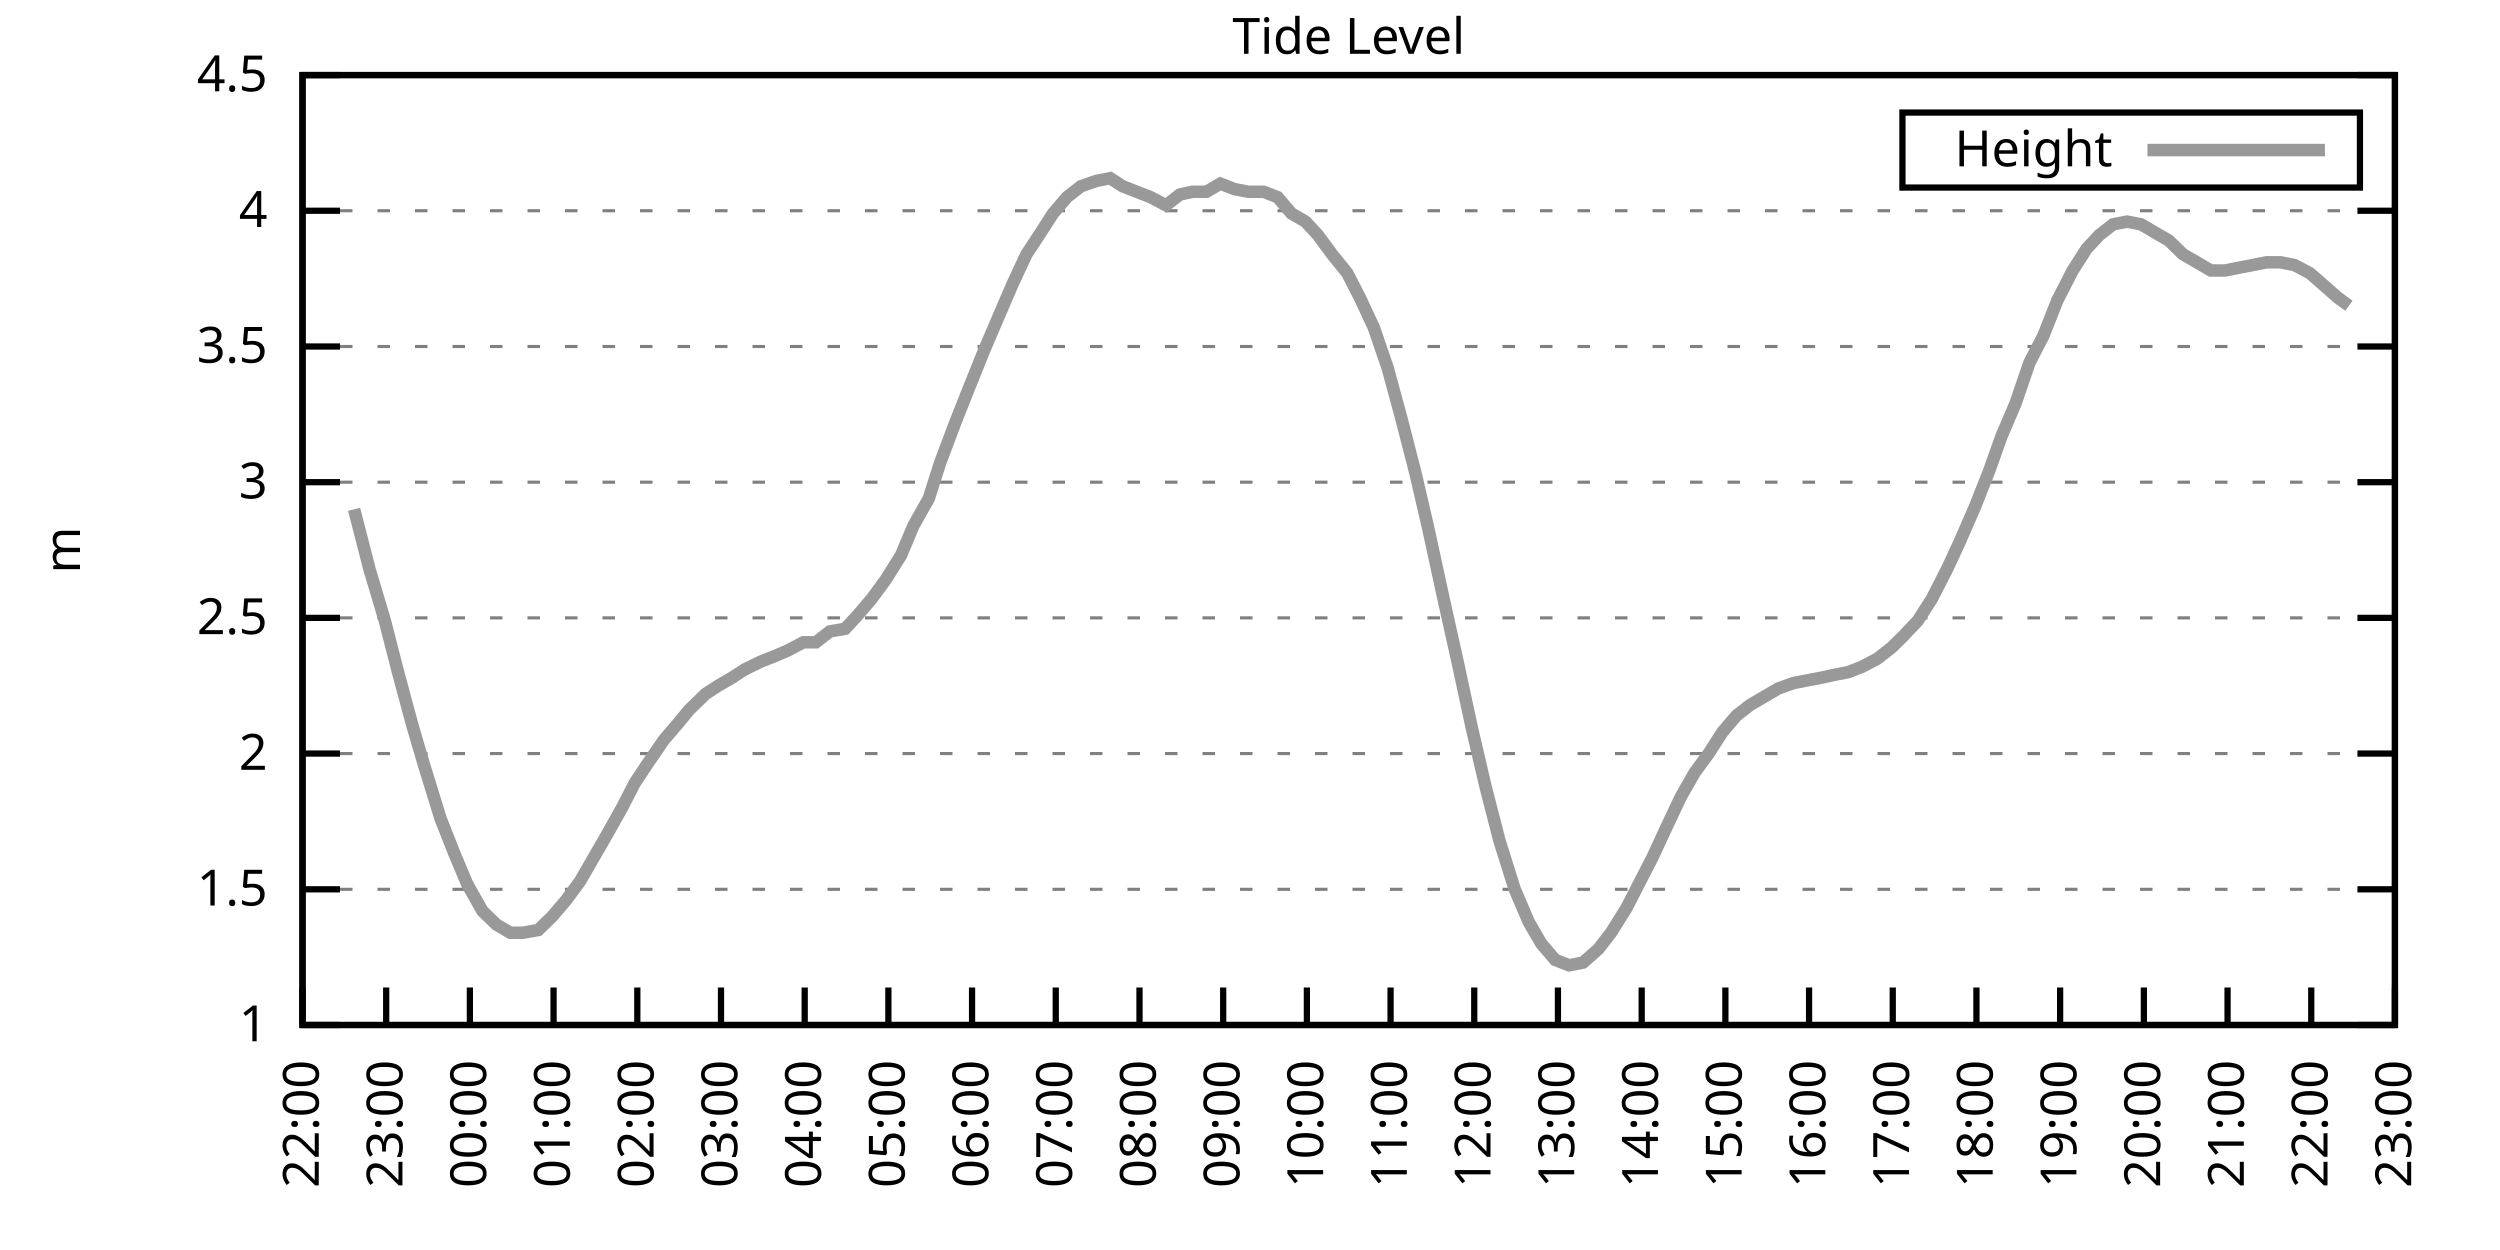
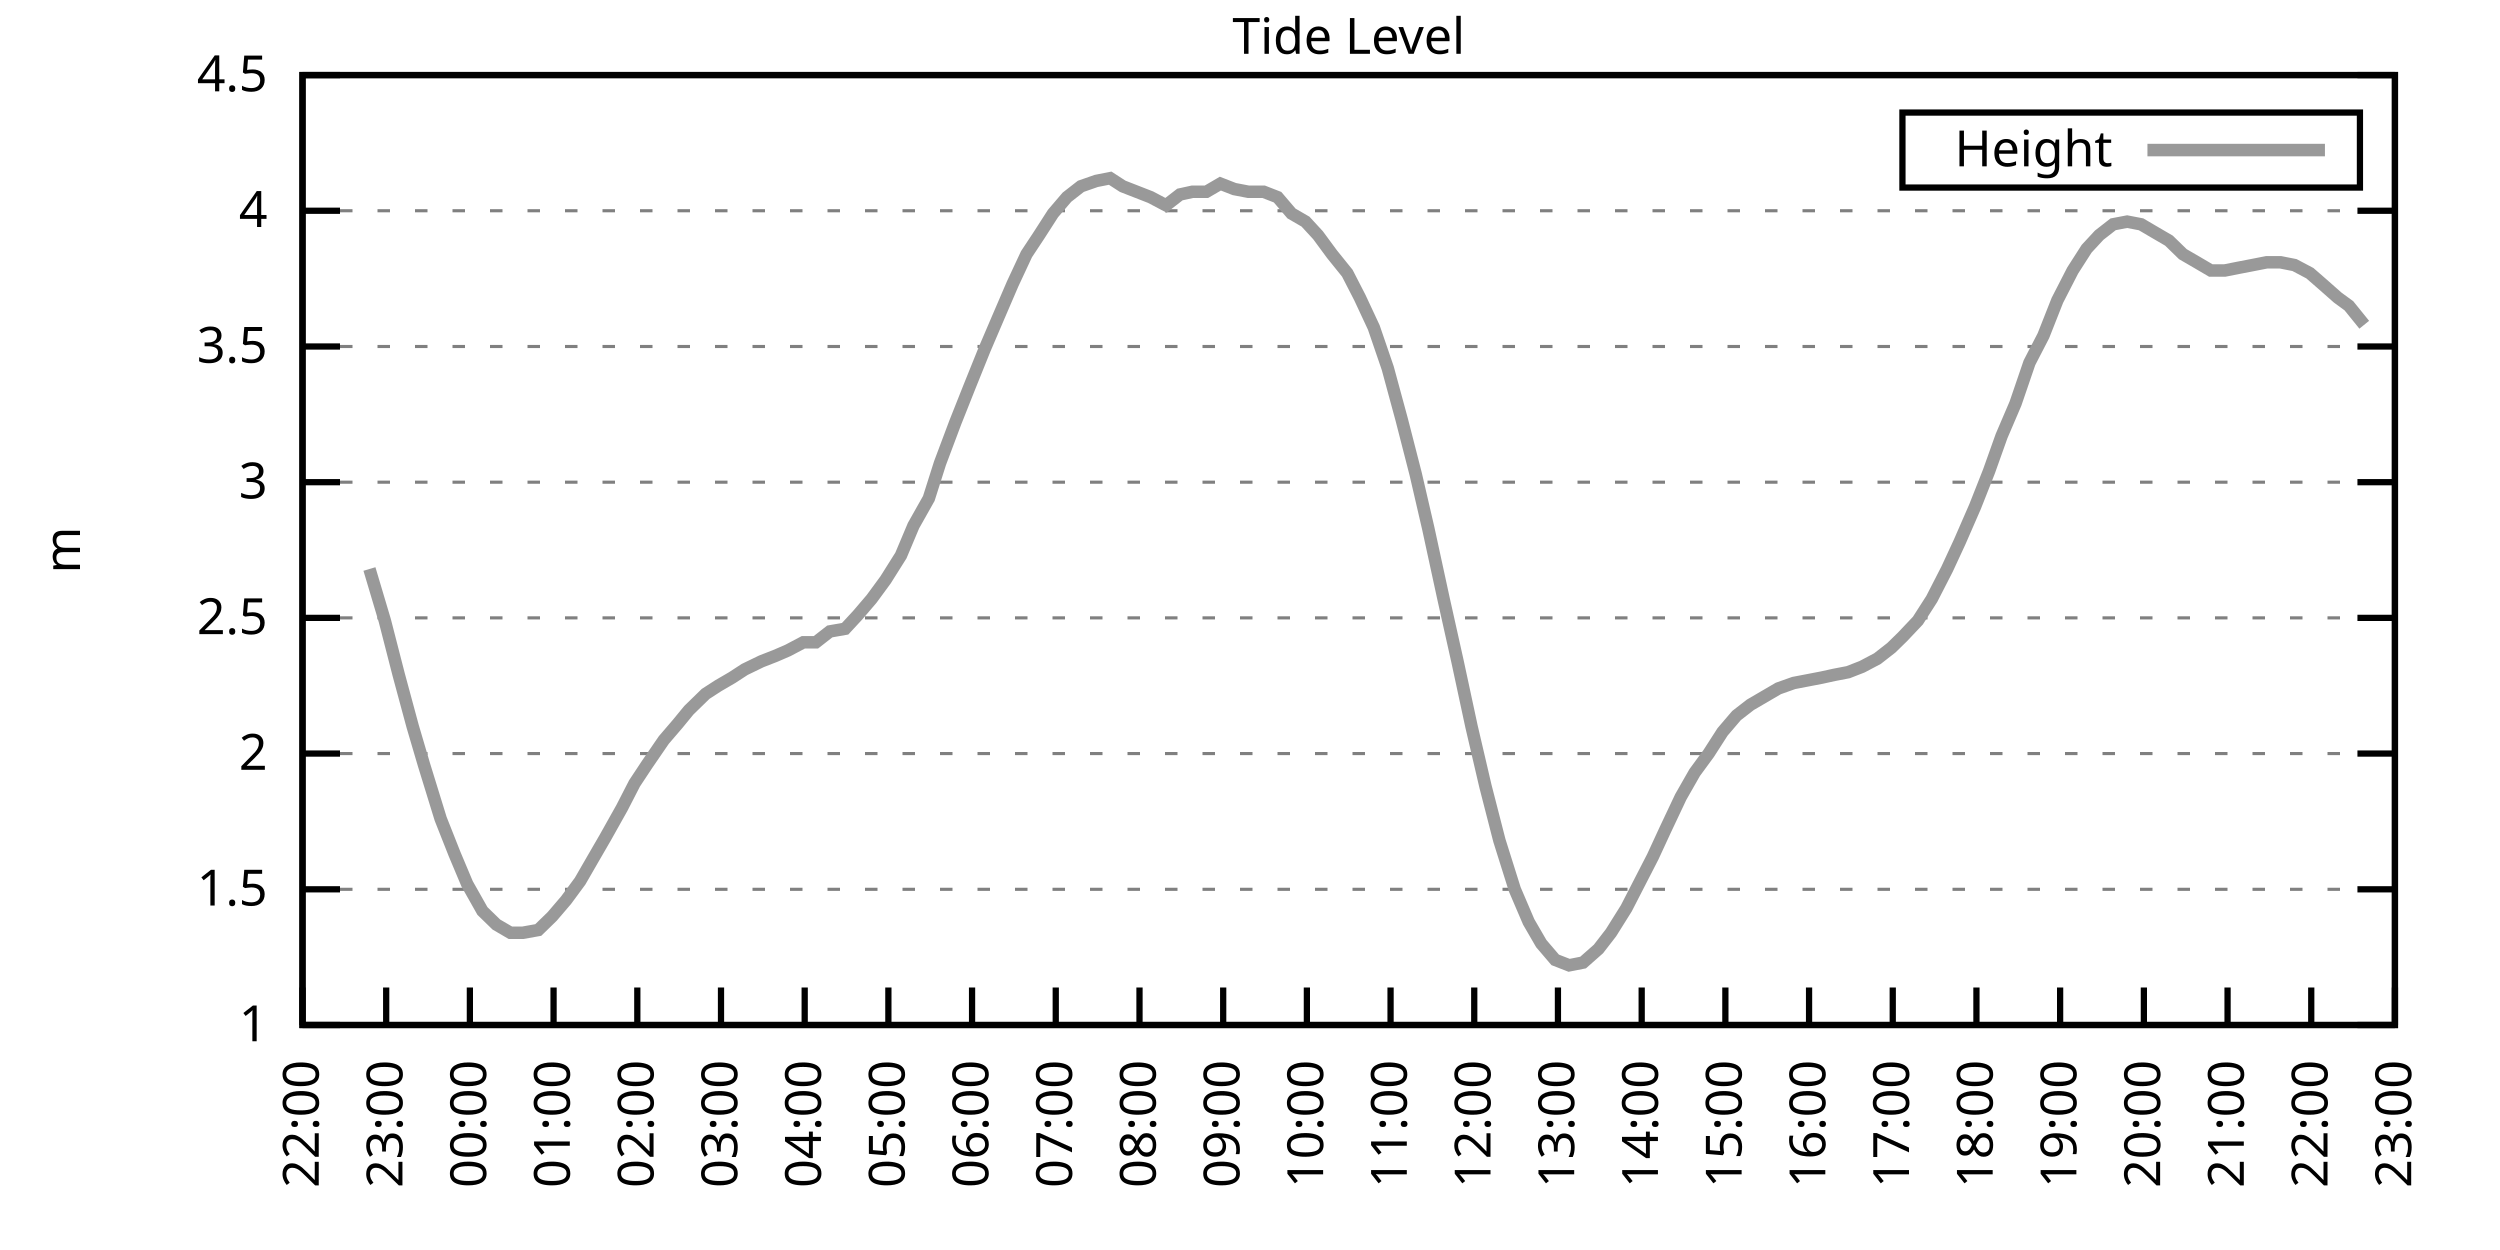
<svg xmlns="http://www.w3.org/2000/svg" xmlns:xlink="http://www.w3.org/1999/xlink" width="400" height="200" viewBox="0 0 400 200">
  <g id="gnuplot_canvas">
    <rect x="0" y="0" width="400" height="200" fill="none" />
    <defs>
      <circle id="gpDot" r="0.5" stroke-width="0.5" stroke="currentColor" />
      <path id="gpPt0" stroke-width="0.333" stroke="currentColor" d="M-1,0 h2 M0,-1 v2" />
      <path id="gpPt1" stroke-width="0.333" stroke="currentColor" d="M-1,-1 L1,1 M1,-1 L-1,1" />
      <path id="gpPt2" stroke-width="0.333" stroke="currentColor" d="M-1,0 L1,0 M0,-1 L0,1 M-1,-1 L1,1 M-1,1 L1,-1" />
      <rect id="gpPt3" stroke-width="0.333" stroke="currentColor" x="-1" y="-1" width="2" height="2" />
      <rect id="gpPt4" stroke-width="0.333" stroke="currentColor" fill="currentColor" x="-1" y="-1" width="2" height="2" />
      <circle id="gpPt5" stroke-width="0.333" stroke="currentColor" cx="0" cy="0" r="1" />
      <use xlink:href="#gpPt5" id="gpPt6" fill="currentColor" stroke="none" />
      <path id="gpPt7" stroke-width="0.333" stroke="currentColor" d="M0,-1.33 L-1.33,0.67 L1.33,0.67 z" />
      <use xlink:href="#gpPt7" id="gpPt8" fill="currentColor" stroke="none" />
      <use xlink:href="#gpPt7" id="gpPt9" stroke="currentColor" transform="rotate(180)" />
      <use xlink:href="#gpPt9" id="gpPt10" fill="currentColor" stroke="none" />
      <use xlink:href="#gpPt3" id="gpPt11" stroke="currentColor" transform="rotate(45)" />
      <use xlink:href="#gpPt11" id="gpPt12" fill="currentColor" stroke="none" />
      <path id="gpPt13" stroke-width="0.333" stroke="currentColor" d="M0,1.330 L1.265,0.411 L0.782,-1.067 L-0.782,-1.076 L-1.265,0.411 z" />
      <use xlink:href="#gpPt13" id="gpPt14" fill="currentColor" stroke="none" />
      <filter id="textbox" filterUnits="objectBoundingBox" x="0" y="0" height="1" width="1">
        <feFlood flood-color="white" flood-opacity="1" result="bgnd" />
        <feComposite in="SourceGraphic" in2="bgnd" operator="atop" />
      </filter>
      <filter id="greybox" filterUnits="objectBoundingBox" x="0" y="0" height="1" width="1">
        <feFlood flood-color="lightgrey" flood-opacity="1" result="grey" />
        <feComposite in="SourceGraphic" in2="grey" operator="atop" />
      </filter>
    </defs>
    <g fill="none" color="white" stroke="currentColor" stroke-width="1.00" stroke-linecap="butt" stroke-linejoin="miter">
</g>
    <g fill="none" color="black" stroke="currentColor" stroke-width="1.00" stroke-linecap="butt" stroke-linejoin="miter">
      <g stroke="none" shape-rendering="crispEdges">
        <polygon fill="rgb(255, 255, 255)" points="48.40,164.00 383.18,164.00 383.18,12.02 48.40,12.02 " />
      </g>
    </g>
    <g fill="none" color="black" stroke="currentColor" stroke-width="1.00" stroke-linecap="butt" stroke-linejoin="miter">
</g>
    <g fill="none" color="black" stroke="black" stroke-width="0.50" stroke-linecap="butt" stroke-linejoin="miter">
</g>
    <g fill="none" color="gray" stroke="currentColor" stroke-width="0.50" stroke-linecap="butt" stroke-linejoin="miter">
      <path stroke="gray" stroke-dasharray="2,4" class="gridline" d="M48.40,164.00 L383.19,164.00  " />
    </g>
    <g fill="none" color="gray" stroke="gray" stroke-width="1.00" stroke-linecap="butt" stroke-linejoin="miter">
</g>
    <g fill="none" color="black" stroke="currentColor" stroke-width="1.00" stroke-linecap="butt" stroke-linejoin="miter">
      <path stroke="black" d="M48.40,164.00 L54.40,164.00 M383.19,164.00 L377.19,164.00  " />
      <g transform="translate(42.80,166.60)" stroke="none" fill="black" font-family="Sans" font-size="8.00" text-anchor="end">
        <text>
          <tspan font-family="Sans"> 1</tspan>
        </text>
      </g>
    </g>
    <g fill="none" color="black" stroke="currentColor" stroke-width="1.00" stroke-linecap="butt" stroke-linejoin="miter">
</g>
    <g fill="none" color="black" stroke="black" stroke-width="0.50" stroke-linecap="butt" stroke-linejoin="miter">
</g>
    <g fill="none" color="gray" stroke="currentColor" stroke-width="0.50" stroke-linecap="butt" stroke-linejoin="miter">
      <path stroke="gray" stroke-dasharray="2,4" class="gridline" d="M48.40,142.29 L383.19,142.29  " />
    </g>
    <g fill="none" color="gray" stroke="gray" stroke-width="1.00" stroke-linecap="butt" stroke-linejoin="miter">
</g>
    <g fill="none" color="black" stroke="currentColor" stroke-width="1.00" stroke-linecap="butt" stroke-linejoin="miter">
      <path stroke="black" d="M48.40,142.29 L54.40,142.29 M383.19,142.29 L377.19,142.29  " />
      <g transform="translate(42.80,144.89)" stroke="none" fill="black" font-family="Sans" font-size="8.00" text-anchor="end">
        <text>
          <tspan font-family="Sans"> 1.5</tspan>
        </text>
      </g>
    </g>
    <g fill="none" color="black" stroke="currentColor" stroke-width="1.00" stroke-linecap="butt" stroke-linejoin="miter">
</g>
    <g fill="none" color="black" stroke="black" stroke-width="0.50" stroke-linecap="butt" stroke-linejoin="miter">
</g>
    <g fill="none" color="gray" stroke="currentColor" stroke-width="0.50" stroke-linecap="butt" stroke-linejoin="miter">
      <path stroke="gray" stroke-dasharray="2,4" class="gridline" d="M48.40,120.57 L383.19,120.57  " />
    </g>
    <g fill="none" color="gray" stroke="gray" stroke-width="1.00" stroke-linecap="butt" stroke-linejoin="miter">
</g>
    <g fill="none" color="black" stroke="currentColor" stroke-width="1.00" stroke-linecap="butt" stroke-linejoin="miter">
      <path stroke="black" d="M48.40,120.57 L54.40,120.57 M383.19,120.57 L377.19,120.57  " />
      <g transform="translate(42.80,123.17)" stroke="none" fill="black" font-family="Sans" font-size="8.00" text-anchor="end">
        <text>
          <tspan font-family="Sans"> 2</tspan>
        </text>
      </g>
    </g>
    <g fill="none" color="black" stroke="currentColor" stroke-width="1.00" stroke-linecap="butt" stroke-linejoin="miter">
</g>
    <g fill="none" color="black" stroke="black" stroke-width="0.50" stroke-linecap="butt" stroke-linejoin="miter">
</g>
    <g fill="none" color="gray" stroke="currentColor" stroke-width="0.50" stroke-linecap="butt" stroke-linejoin="miter">
      <path stroke="gray" stroke-dasharray="2,4" class="gridline" d="M48.40,98.86 L383.19,98.86  " />
    </g>
    <g fill="none" color="gray" stroke="gray" stroke-width="1.00" stroke-linecap="butt" stroke-linejoin="miter">
</g>
    <g fill="none" color="black" stroke="currentColor" stroke-width="1.00" stroke-linecap="butt" stroke-linejoin="miter">
      <path stroke="black" d="M48.40,98.86 L54.40,98.86 M383.19,98.86 L377.19,98.86  " />
      <g transform="translate(42.80,101.46)" stroke="none" fill="black" font-family="Sans" font-size="8.00" text-anchor="end">
        <text>
          <tspan font-family="Sans"> 2.5</tspan>
        </text>
      </g>
    </g>
    <g fill="none" color="black" stroke="currentColor" stroke-width="1.00" stroke-linecap="butt" stroke-linejoin="miter">
</g>
    <g fill="none" color="black" stroke="black" stroke-width="0.50" stroke-linecap="butt" stroke-linejoin="miter">
</g>
    <g fill="none" color="gray" stroke="currentColor" stroke-width="0.50" stroke-linecap="butt" stroke-linejoin="miter">
      <path stroke="gray" stroke-dasharray="2,4" class="gridline" d="M48.40,77.15 L383.19,77.15  " />
    </g>
    <g fill="none" color="gray" stroke="gray" stroke-width="1.00" stroke-linecap="butt" stroke-linejoin="miter">
</g>
    <g fill="none" color="black" stroke="currentColor" stroke-width="1.00" stroke-linecap="butt" stroke-linejoin="miter">
      <path stroke="black" d="M48.40,77.15 L54.40,77.15 M383.19,77.15 L377.19,77.15  " />
      <g transform="translate(42.80,79.75)" stroke="none" fill="black" font-family="Sans" font-size="8.00" text-anchor="end">
        <text>
          <tspan font-family="Sans"> 3</tspan>
        </text>
      </g>
    </g>
    <g fill="none" color="black" stroke="currentColor" stroke-width="1.00" stroke-linecap="butt" stroke-linejoin="miter">
</g>
    <g fill="none" color="black" stroke="black" stroke-width="0.50" stroke-linecap="butt" stroke-linejoin="miter">
</g>
    <g fill="none" color="gray" stroke="currentColor" stroke-width="0.50" stroke-linecap="butt" stroke-linejoin="miter">
      <path stroke="gray" stroke-dasharray="2,4" class="gridline" d="M48.40,55.44 L383.19,55.44  " />
    </g>
    <g fill="none" color="gray" stroke="gray" stroke-width="1.00" stroke-linecap="butt" stroke-linejoin="miter">
</g>
    <g fill="none" color="black" stroke="currentColor" stroke-width="1.00" stroke-linecap="butt" stroke-linejoin="miter">
      <path stroke="black" d="M48.40,55.44 L54.40,55.44 M383.19,55.44 L377.19,55.44  " />
      <g transform="translate(42.80,58.04)" stroke="none" fill="black" font-family="Sans" font-size="8.00" text-anchor="end">
        <text>
          <tspan font-family="Sans"> 3.5</tspan>
        </text>
      </g>
    </g>
    <g fill="none" color="black" stroke="currentColor" stroke-width="1.00" stroke-linecap="butt" stroke-linejoin="miter">
</g>
    <g fill="none" color="black" stroke="black" stroke-width="0.50" stroke-linecap="butt" stroke-linejoin="miter">
</g>
    <g fill="none" color="gray" stroke="currentColor" stroke-width="0.50" stroke-linecap="butt" stroke-linejoin="miter">
      <path stroke="gray" stroke-dasharray="2,4" class="gridline" d="M48.40,33.72 L383.19,33.72  " />
    </g>
    <g fill="none" color="gray" stroke="gray" stroke-width="1.00" stroke-linecap="butt" stroke-linejoin="miter">
</g>
    <g fill="none" color="black" stroke="currentColor" stroke-width="1.00" stroke-linecap="butt" stroke-linejoin="miter">
      <path stroke="black" d="M48.40,33.72 L54.40,33.72 M383.19,33.72 L377.19,33.72  " />
      <g transform="translate(42.80,36.32)" stroke="none" fill="black" font-family="Sans" font-size="8.00" text-anchor="end">
        <text>
          <tspan font-family="Sans"> 4</tspan>
        </text>
      </g>
    </g>
    <g fill="none" color="black" stroke="currentColor" stroke-width="1.00" stroke-linecap="butt" stroke-linejoin="miter">
</g>
    <g fill="none" color="black" stroke="black" stroke-width="0.50" stroke-linecap="butt" stroke-linejoin="miter">
</g>
    <g fill="none" color="gray" stroke="currentColor" stroke-width="0.50" stroke-linecap="butt" stroke-linejoin="miter">
      <path stroke="gray" stroke-dasharray="2,4" class="gridline" d="M48.40,12.01 L383.19,12.01  " />
    </g>
    <g fill="none" color="gray" stroke="gray" stroke-width="1.00" stroke-linecap="butt" stroke-linejoin="miter">
</g>
    <g fill="none" color="black" stroke="currentColor" stroke-width="1.00" stroke-linecap="butt" stroke-linejoin="miter">
      <path stroke="black" d="M48.40,12.01 L54.40,12.01 M383.19,12.01 L377.19,12.01  " />
      <g transform="translate(42.80,14.61)" stroke="none" fill="black" font-family="Sans" font-size="8.00" text-anchor="end">
        <text>
          <tspan font-family="Sans"> 4.5</tspan>
        </text>
      </g>
    </g>
    <g fill="none" color="black" stroke="currentColor" stroke-width="1.00" stroke-linecap="butt" stroke-linejoin="miter">
      <path stroke="black" d="M48.40,164.00 L48.40,158.00  " />
      <g transform="translate(51.00,169.60) rotate(270.00)" stroke="none" fill="black" font-family="Sans" font-size="8.00" text-anchor="end">
        <text>
          <tspan font-family="Sans">22:00</tspan>
        </text>
      </g>
    </g>
    <g fill="none" color="black" stroke="currentColor" stroke-width="1.00" stroke-linecap="butt" stroke-linejoin="miter">
      <path stroke="black" d="M61.79,164.00 L61.79,158.00  " />
      <g transform="translate(64.39,169.60) rotate(270.00)" stroke="none" fill="black" font-family="Sans" font-size="8.00" text-anchor="end">
        <text>
          <tspan font-family="Sans">23:00</tspan>
        </text>
      </g>
    </g>
    <g fill="none" color="black" stroke="currentColor" stroke-width="1.00" stroke-linecap="butt" stroke-linejoin="miter">
      <path stroke="black" d="M75.18,164.00 L75.18,158.00  " />
      <g transform="translate(77.78,169.60) rotate(270.00)" stroke="none" fill="black" font-family="Sans" font-size="8.00" text-anchor="end">
        <text>
          <tspan font-family="Sans">00:00</tspan>
        </text>
      </g>
    </g>
    <g fill="none" color="black" stroke="currentColor" stroke-width="1.00" stroke-linecap="butt" stroke-linejoin="miter">
      <path stroke="black" d="M88.57,164.00 L88.57,158.00  " />
      <g transform="translate(91.17,169.60) rotate(270.00)" stroke="none" fill="black" font-family="Sans" font-size="8.00" text-anchor="end">
        <text>
          <tspan font-family="Sans">01:00</tspan>
        </text>
      </g>
    </g>
    <g fill="none" color="black" stroke="currentColor" stroke-width="1.00" stroke-linecap="butt" stroke-linejoin="miter">
      <path stroke="black" d="M101.97,164.00 L101.97,158.00  " />
      <g transform="translate(104.57,169.60) rotate(270.00)" stroke="none" fill="black" font-family="Sans" font-size="8.00" text-anchor="end">
        <text>
          <tspan font-family="Sans">02:00</tspan>
        </text>
      </g>
    </g>
    <g fill="none" color="black" stroke="currentColor" stroke-width="1.00" stroke-linecap="butt" stroke-linejoin="miter">
      <path stroke="black" d="M115.36,164.00 L115.36,158.00  " />
      <g transform="translate(117.96,169.60) rotate(270.00)" stroke="none" fill="black" font-family="Sans" font-size="8.00" text-anchor="end">
        <text>
          <tspan font-family="Sans">03:00</tspan>
        </text>
      </g>
    </g>
    <g fill="none" color="black" stroke="currentColor" stroke-width="1.00" stroke-linecap="butt" stroke-linejoin="miter">
      <path stroke="black" d="M128.75,164.00 L128.75,158.00  " />
      <g transform="translate(131.35,169.60) rotate(270.00)" stroke="none" fill="black" font-family="Sans" font-size="8.00" text-anchor="end">
        <text>
          <tspan font-family="Sans">04:00</tspan>
        </text>
      </g>
    </g>
    <g fill="none" color="black" stroke="currentColor" stroke-width="1.00" stroke-linecap="butt" stroke-linejoin="miter">
      <path stroke="black" d="M142.14,164.00 L142.14,158.00  " />
      <g transform="translate(144.74,169.60) rotate(270.00)" stroke="none" fill="black" font-family="Sans" font-size="8.00" text-anchor="end">
        <text>
          <tspan font-family="Sans">05:00</tspan>
        </text>
      </g>
    </g>
    <g fill="none" color="black" stroke="currentColor" stroke-width="1.00" stroke-linecap="butt" stroke-linejoin="miter">
      <path stroke="black" d="M155.53,164.00 L155.53,158.00  " />
      <g transform="translate(158.13,169.60) rotate(270.00)" stroke="none" fill="black" font-family="Sans" font-size="8.00" text-anchor="end">
        <text>
          <tspan font-family="Sans">06:00</tspan>
        </text>
      </g>
    </g>
    <g fill="none" color="black" stroke="currentColor" stroke-width="1.00" stroke-linecap="butt" stroke-linejoin="miter">
      <path stroke="black" d="M168.92,164.00 L168.92,158.00  " />
      <g transform="translate(171.52,169.60) rotate(270.00)" stroke="none" fill="black" font-family="Sans" font-size="8.00" text-anchor="end">
        <text>
          <tspan font-family="Sans">07:00</tspan>
        </text>
      </g>
    </g>
    <g fill="none" color="black" stroke="currentColor" stroke-width="1.00" stroke-linecap="butt" stroke-linejoin="miter">
      <path stroke="black" d="M182.32,164.00 L182.32,158.00  " />
      <g transform="translate(184.92,169.60) rotate(270.00)" stroke="none" fill="black" font-family="Sans" font-size="8.00" text-anchor="end">
        <text>
          <tspan font-family="Sans">08:00</tspan>
        </text>
      </g>
    </g>
    <g fill="none" color="black" stroke="currentColor" stroke-width="1.00" stroke-linecap="butt" stroke-linejoin="miter">
      <path stroke="black" d="M195.71,164.00 L195.71,158.00  " />
      <g transform="translate(198.31,169.60) rotate(270.00)" stroke="none" fill="black" font-family="Sans" font-size="8.00" text-anchor="end">
        <text>
          <tspan font-family="Sans">09:00</tspan>
        </text>
      </g>
    </g>
    <g fill="none" color="black" stroke="currentColor" stroke-width="1.00" stroke-linecap="butt" stroke-linejoin="miter">
      <path stroke="black" d="M209.10,164.00 L209.10,158.00  " />
      <g transform="translate(211.70,169.60) rotate(270.00)" stroke="none" fill="black" font-family="Sans" font-size="8.00" text-anchor="end">
        <text>
          <tspan font-family="Sans">10:00</tspan>
        </text>
      </g>
    </g>
    <g fill="none" color="black" stroke="currentColor" stroke-width="1.00" stroke-linecap="butt" stroke-linejoin="miter">
      <path stroke="black" d="M222.49,164.00 L222.49,158.00  " />
      <g transform="translate(225.09,169.60) rotate(270.00)" stroke="none" fill="black" font-family="Sans" font-size="8.00" text-anchor="end">
        <text>
          <tspan font-family="Sans">11:00</tspan>
        </text>
      </g>
    </g>
    <g fill="none" color="black" stroke="currentColor" stroke-width="1.00" stroke-linecap="butt" stroke-linejoin="miter">
      <path stroke="black" d="M235.88,164.00 L235.88,158.00  " />
      <g transform="translate(238.48,169.60) rotate(270.00)" stroke="none" fill="black" font-family="Sans" font-size="8.00" text-anchor="end">
        <text>
          <tspan font-family="Sans">12:00</tspan>
        </text>
      </g>
    </g>
    <g fill="none" color="black" stroke="currentColor" stroke-width="1.00" stroke-linecap="butt" stroke-linejoin="miter">
      <path stroke="black" d="M249.27,164.00 L249.27,158.00  " />
      <g transform="translate(251.87,169.60) rotate(270.00)" stroke="none" fill="black" font-family="Sans" font-size="8.00" text-anchor="end">
        <text>
          <tspan font-family="Sans">13:00</tspan>
        </text>
      </g>
    </g>
    <g fill="none" color="black" stroke="currentColor" stroke-width="1.00" stroke-linecap="butt" stroke-linejoin="miter">
      <path stroke="black" d="M262.67,164.00 L262.67,158.00  " />
      <g transform="translate(265.27,169.60) rotate(270.00)" stroke="none" fill="black" font-family="Sans" font-size="8.00" text-anchor="end">
        <text>
          <tspan font-family="Sans">14:00</tspan>
        </text>
      </g>
    </g>
    <g fill="none" color="black" stroke="currentColor" stroke-width="1.00" stroke-linecap="butt" stroke-linejoin="miter">
      <path stroke="black" d="M276.06,164.00 L276.06,158.00  " />
      <g transform="translate(278.66,169.60) rotate(270.00)" stroke="none" fill="black" font-family="Sans" font-size="8.00" text-anchor="end">
        <text>
          <tspan font-family="Sans">15:00</tspan>
        </text>
      </g>
    </g>
    <g fill="none" color="black" stroke="currentColor" stroke-width="1.00" stroke-linecap="butt" stroke-linejoin="miter">
      <path stroke="black" d="M289.45,164.00 L289.45,158.00  " />
      <g transform="translate(292.05,169.60) rotate(270.00)" stroke="none" fill="black" font-family="Sans" font-size="8.00" text-anchor="end">
        <text>
          <tspan font-family="Sans">16:00</tspan>
        </text>
      </g>
    </g>
    <g fill="none" color="black" stroke="currentColor" stroke-width="1.00" stroke-linecap="butt" stroke-linejoin="miter">
      <path stroke="black" d="M302.84,164.00 L302.84,158.00  " />
      <g transform="translate(305.44,169.60) rotate(270.00)" stroke="none" fill="black" font-family="Sans" font-size="8.00" text-anchor="end">
        <text>
          <tspan font-family="Sans">17:00</tspan>
        </text>
      </g>
    </g>
    <g fill="none" color="black" stroke="currentColor" stroke-width="1.00" stroke-linecap="butt" stroke-linejoin="miter">
      <path stroke="black" d="M316.23,164.00 L316.23,158.00  " />
      <g transform="translate(318.83,169.60) rotate(270.00)" stroke="none" fill="black" font-family="Sans" font-size="8.00" text-anchor="end">
        <text>
          <tspan font-family="Sans">18:00</tspan>
        </text>
      </g>
    </g>
    <g fill="none" color="black" stroke="currentColor" stroke-width="1.00" stroke-linecap="butt" stroke-linejoin="miter">
      <path stroke="black" d="M329.62,164.00 L329.62,158.00  " />
      <g transform="translate(332.22,169.60) rotate(270.00)" stroke="none" fill="black" font-family="Sans" font-size="8.00" text-anchor="end">
        <text>
          <tspan font-family="Sans">19:00</tspan>
        </text>
      </g>
    </g>
    <g fill="none" color="black" stroke="currentColor" stroke-width="1.00" stroke-linecap="butt" stroke-linejoin="miter">
      <path stroke="black" d="M343.02,164.00 L343.02,158.00  " />
      <g transform="translate(345.62,169.60) rotate(270.00)" stroke="none" fill="black" font-family="Sans" font-size="8.00" text-anchor="end">
        <text>
          <tspan font-family="Sans">20:00</tspan>
        </text>
      </g>
    </g>
    <g fill="none" color="black" stroke="currentColor" stroke-width="1.00" stroke-linecap="butt" stroke-linejoin="miter">
      <path stroke="black" d="M356.41,164.00 L356.41,158.00  " />
      <g transform="translate(359.01,169.60) rotate(270.00)" stroke="none" fill="black" font-family="Sans" font-size="8.00" text-anchor="end">
        <text>
          <tspan font-family="Sans">21:00</tspan>
        </text>
      </g>
    </g>
    <g fill="none" color="black" stroke="currentColor" stroke-width="1.00" stroke-linecap="butt" stroke-linejoin="miter">
      <path stroke="black" d="M369.80,164.00 L369.80,158.00  " />
      <g transform="translate(372.40,169.60) rotate(270.00)" stroke="none" fill="black" font-family="Sans" font-size="8.00" text-anchor="end">
        <text>
          <tspan font-family="Sans">22:00</tspan>
        </text>
      </g>
    </g>
    <g fill="none" color="black" stroke="currentColor" stroke-width="1.00" stroke-linecap="butt" stroke-linejoin="miter">
      <path stroke="black" d="M383.19,164.00 L383.19,158.00  " />
      <g transform="translate(385.79,169.60) rotate(270.00)" stroke="none" fill="black" font-family="Sans" font-size="8.00" text-anchor="end">
        <text>
          <tspan font-family="Sans">23:00</tspan>
        </text>
      </g>
    </g>
    <g fill="none" color="black" stroke="currentColor" stroke-width="1.00" stroke-linecap="butt" stroke-linejoin="miter">
</g>
    <g fill="none" color="black" stroke="currentColor" stroke-width="1.00" stroke-linecap="butt" stroke-linejoin="miter">
      <path stroke="black" d="M48.40,12.01 L48.40,164.00 L383.19,164.00 L383.19,12.01 L48.40,12.01 Z  " />
    </g>
    <g fill="none" color="black" stroke="currentColor" stroke-width="1.00" stroke-linecap="butt" stroke-linejoin="miter">
</g>
    <g fill="none" color="black" stroke="currentColor" stroke-width="1.00" stroke-linecap="butt" stroke-linejoin="miter">
      <path stroke="black" d="M304.39,30.01 L304.39,18.01 L377.59,18.01 L377.59,30.01 L304.39,30.01 Z  " />
    </g>
    <g id="Tide_level_plot_1">
      <g fill="none" color="white" stroke="black" stroke-width="2.00" stroke-linecap="butt" stroke-linejoin="miter">
</g>
      <g fill="none" color="black" stroke="currentColor" stroke-width="2.00" stroke-linecap="butt" stroke-linejoin="miter">
        <g transform="translate(337.99,26.61)" stroke="none" fill="black" font-family="Sans" font-size="8.00" text-anchor="end">
          <text>
            <tspan font-family="Sans">Height</tspan>
          </text>
        </g>
      </g>
      <g fill="none" color="black" stroke="currentColor" stroke-width="2.00" stroke-linecap="butt" stroke-linejoin="miter">
-         <path stroke="rgb(153, 153, 153)" d="M343.59,24.01 L371.99,24.01 M56.66,81.49 L59.11,91.04 L61.57,99.30 L63.80,107.98 L66.03,116.23 L67.82,122.31   L70.50,131.00 L72.73,136.64 L74.74,141.42 L77.19,145.76 L79.42,147.93 L81.66,149.24 L83.66,149.24 L86.12,148.80   L88.35,146.63 L90.58,144.02 L92.82,140.98 L94.82,137.51 L96.83,134.04 L99.51,129.26 L101.52,125.35 L103.53,122.31   L106.21,118.40 L108.44,115.80 L110.22,113.63 L112.90,111.02 L114.91,109.72 L117.14,108.42 L119.15,107.11 L121.83,105.81   L124.06,104.94 L126.07,104.07 L128.53,102.77 L130.54,102.77 L132.77,101.03 L135.22,100.60 L137.23,98.43 L139.46,95.82   L141.69,92.78 L144.15,88.87 L146.16,84.10 L148.61,79.75 L150.40,74.11 L152.85,67.59 L155.09,61.95 L157.54,55.87   L159.77,50.66 L162.01,45.45 L164.24,40.67 L166.25,37.63 L168.48,34.16 L170.71,31.55 L172.94,29.81 L175.40,28.95   L177.63,28.51 L179.64,29.81 L181.87,30.68 L184.10,31.55 L186.56,32.85 L188.79,31.12 L190.80,30.68 L193.03,30.68   L195.26,29.38 L197.49,30.25 L199.73,30.68 L202.18,30.68 L204.41,31.55 L206.64,34.16 L208.88,35.46 L210.88,37.63   L213.12,40.67 L215.57,43.71 L217.58,47.62 L219.81,52.40 L222.04,58.91 L224.28,67.16 L226.51,75.85 L228.52,84.53   L230.97,95.82 L233.20,105.81 L235.44,116.23 L237.67,125.79 L239.90,134.47 L242.36,142.29 L244.59,147.50 L246.60,150.97   L248.83,153.58 L251.06,154.45 L253.29,154.01 L255.75,151.84 L257.76,149.24 L260.21,145.33 L262.22,141.42 L264.45,137.08   L266.46,132.73 L268.92,127.52 L271.15,123.61 L273.38,120.57 L275.61,117.10 L277.84,114.49 L280.07,112.76 L284.54,110.15   L286.99,109.28 L289.23,108.85 L291.46,108.42 L293.47,107.98 L295.70,107.55 L297.93,106.68 L300.39,105.38 L302.62,103.64   L304.40,101.90 L306.86,99.30 L309.09,95.82 L311.54,91.04 L313.55,86.70 L316.01,81.06 L318.24,75.41 L320.25,69.77   L322.48,64.56 L324.71,58.04 L326.95,53.70 L329.18,48.05 L331.63,43.28 L333.86,39.80 L335.87,37.63 L338.10,35.89   L340.34,35.46 L342.57,35.89 L344.80,37.20 L347.03,38.50 L349.26,40.67 L351.50,41.97 L353.73,43.28 L355.96,43.28   L358.19,42.84 L360.42,42.41 L362.66,41.97 L364.89,41.97 L367.12,42.41 L369.58,43.71 L371.58,45.45 L374.04,47.62   L375.82,48.92  " />
+         <path stroke="rgb(153, 153, 153)" d="M343.59,24.01 L371.99,24.01 M59.11,91.04 L61.57,99.30 L63.80,107.98 L66.03,116.23 L67.82,122.31 L70.50,131.00   L72.73,136.64 L74.74,141.42 L77.19,145.76 L79.42,147.93 L81.66,149.24 L83.66,149.24 L86.12,148.80 L88.35,146.63   L90.58,144.02 L92.82,140.98 L94.82,137.51 L96.83,134.04 L99.51,129.26 L101.52,125.35 L103.53,122.31 L106.21,118.40   L108.44,115.80 L110.22,113.63 L112.90,111.02 L114.91,109.72 L117.14,108.42 L119.15,107.11 L121.83,105.81 L124.06,104.94   L126.07,104.07 L128.53,102.77 L130.54,102.77 L132.77,101.03 L135.22,100.60 L137.23,98.43 L139.46,95.82 L141.69,92.78   L144.15,88.87 L146.16,84.10 L148.61,79.75 L150.40,74.11 L152.85,67.59 L155.09,61.95 L157.54,55.87 L159.77,50.66   L162.01,45.45 L164.24,40.67 L166.25,37.63 L168.48,34.16 L170.71,31.55 L172.94,29.81 L175.40,28.95 L177.63,28.51   L179.64,29.81 L181.87,30.68 L184.10,31.55 L186.56,32.85 L188.79,31.12 L190.80,30.68 L193.03,30.68 L195.26,29.38   L197.49,30.25 L199.73,30.68 L202.18,30.68 L204.41,31.55 L206.64,34.16 L208.88,35.46 L210.88,37.63 L213.12,40.67   L215.57,43.71 L217.58,47.62 L219.81,52.40 L222.04,58.91 L224.28,67.16 L226.51,75.85 L228.52,84.53 L230.97,95.82   L233.20,105.81 L235.44,116.23 L237.67,125.79 L239.90,134.47 L242.36,142.29 L244.59,147.50 L246.60,150.97 L248.83,153.58   L251.06,154.45 L253.29,154.01 L255.75,151.84 L257.76,149.24 L260.21,145.33 L262.22,141.42 L264.45,137.08 L266.46,132.73   L268.92,127.52 L271.15,123.61 L273.38,120.57 L275.61,117.10 L277.84,114.49 L280.07,112.76 L284.54,110.15 L286.99,109.28   L289.23,108.85 L291.46,108.42 L293.47,107.98 L295.70,107.55 L297.93,106.68 L300.39,105.38 L302.62,103.64 L304.40,101.90   L306.86,99.30 L309.09,95.82 L311.54,91.04 L313.55,86.70 L316.01,81.06 L318.24,75.41 L320.25,69.77 L322.48,64.56   L324.71,58.04 L326.95,53.70 L329.18,48.05 L331.63,43.28 L333.86,39.80 L335.87,37.63 L338.10,35.89 L340.34,35.46   L342.57,35.89 L344.80,37.20 L347.03,38.50 L349.26,40.67 L351.50,41.97 L353.73,43.28 L355.96,43.28 L358.19,42.84   L360.42,42.41 L362.66,41.97 L364.89,41.97 L367.12,42.41 L369.58,43.71 L371.58,45.45 L374.04,47.62 L375.82,48.92   L378.28,51.96  " />
      </g>
    </g>
    <g fill="none" color="black" stroke="currentColor" stroke-width="2.00" stroke-linecap="butt" stroke-linejoin="miter">
</g>
    <g fill="none" color="black" stroke="black" stroke-width="1.00" stroke-linecap="butt" stroke-linejoin="miter">
</g>
    <g fill="none" color="black" stroke="currentColor" stroke-width="1.00" stroke-linecap="butt" stroke-linejoin="miter">
      <path stroke="black" d="M48.40,12.01 L48.40,164.00 L383.19,164.00 L383.19,12.01 L48.40,12.01 Z  " />
      <g transform="translate(12.80,88.01) rotate(270.00)" stroke="none" fill="black" font-family="Sans" font-size="8.00" text-anchor="middle">
        <text>
          <tspan font-family="Sans">m</tspan>
        </text>
      </g>
    </g>
    <g fill="none" color="black" stroke="currentColor" stroke-width="1.00" stroke-linecap="butt" stroke-linejoin="miter">
</g>
    <g fill="none" color="black" stroke="currentColor" stroke-width="1.00" stroke-linecap="butt" stroke-linejoin="miter">
      <g transform="translate(215.79,8.61)" stroke="none" fill="black" font-family="Sans" font-size="8.00" text-anchor="middle">
        <text>
          <tspan font-family="Sans">Tide Level</tspan>
        </text>
      </g>
    </g>
    <g fill="none" color="black" stroke="currentColor" stroke-width="1.00" stroke-linecap="butt" stroke-linejoin="miter">
</g>
  </g>
</svg>
